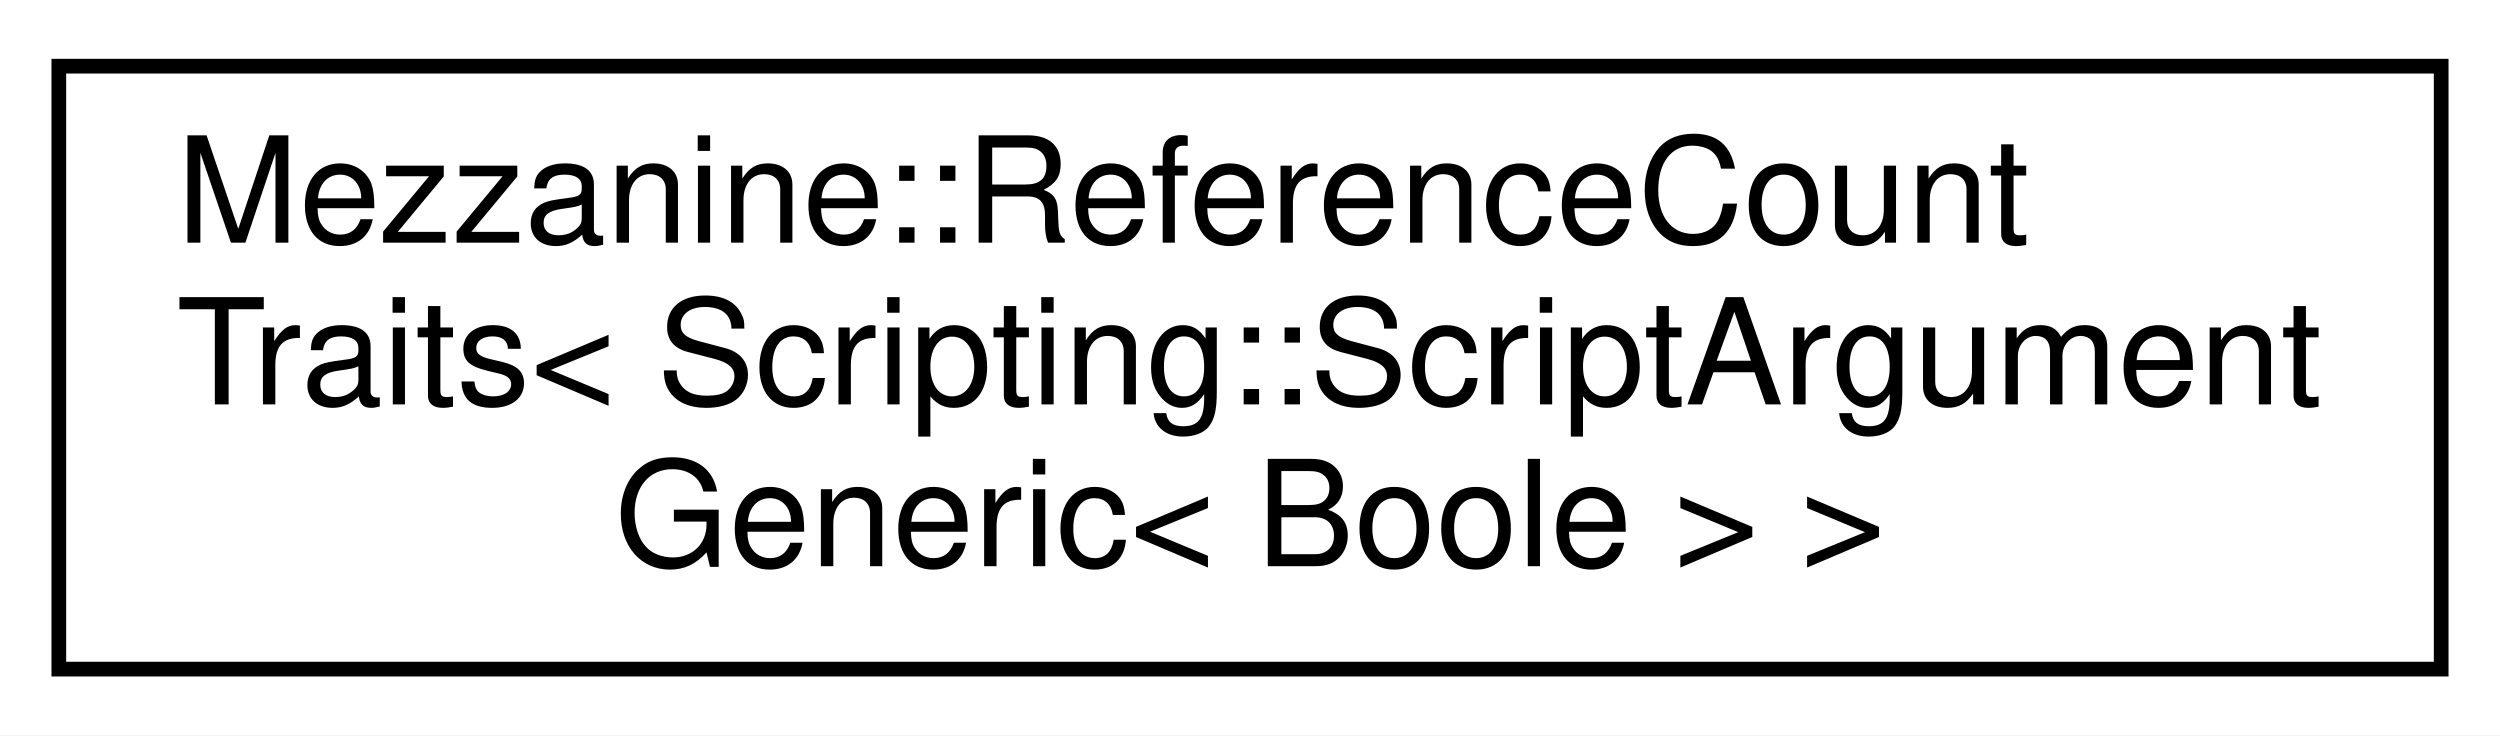
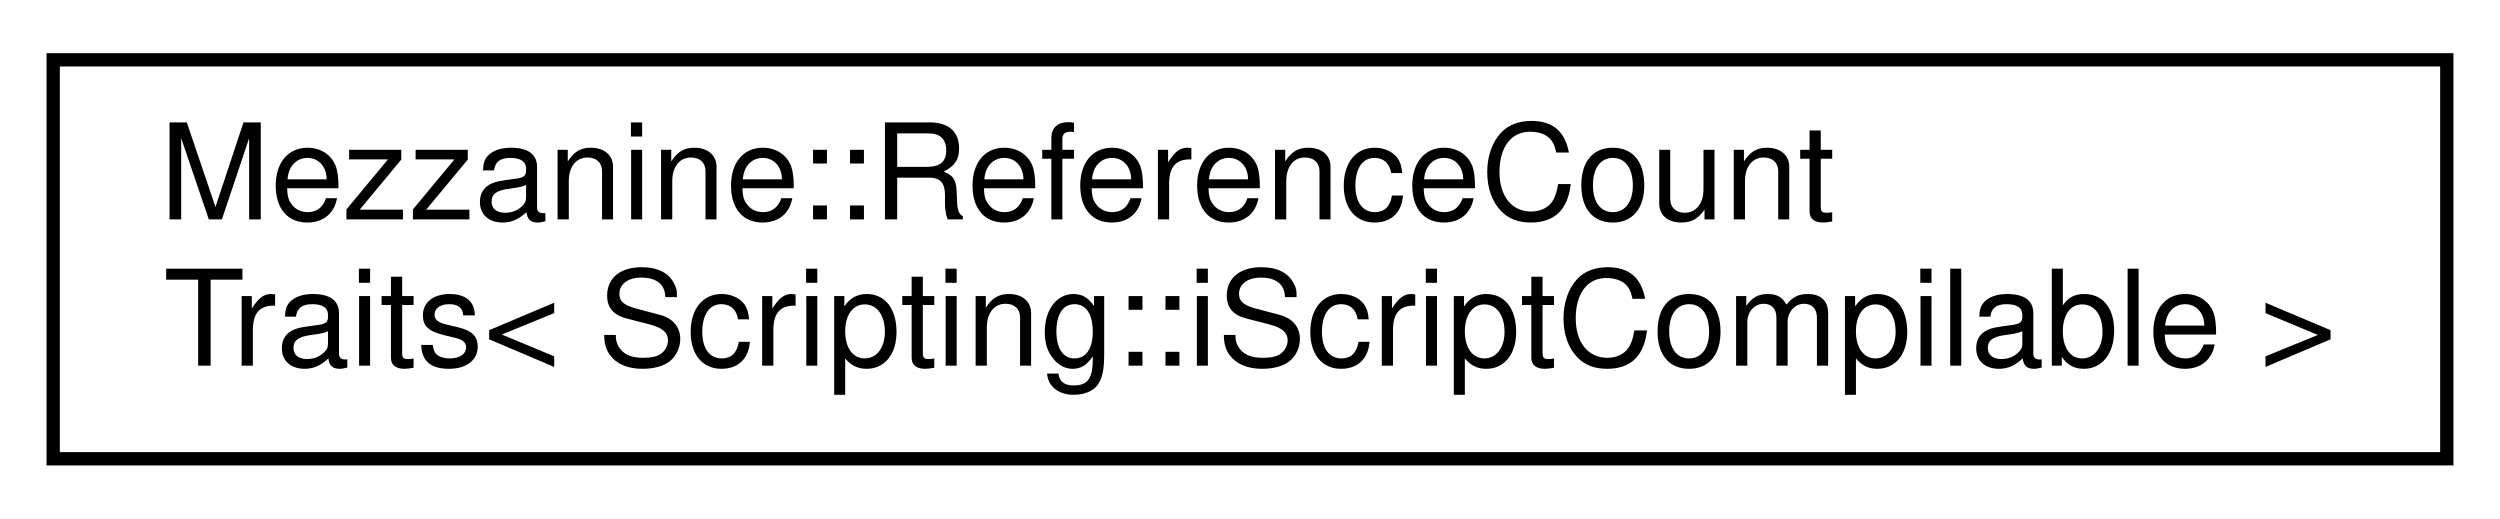
- <svg xmlns="http://www.w3.org/2000/svg" xmlns:xlink="http://www.w3.org/1999/xlink" width="170pt" height="50pt" viewBox="0.00 0.00 170.00 50.00">
-   <g id="graph0" class="graph" transform="scale(1 1) rotate(0) translate(4 46)">
-     <polygon fill="white" stroke="none" points="-4,4 -4,-46 166,-46 166,4 -4,4" />
+ <svg xmlns="http://www.w3.org/2000/svg" xmlns:xlink="http://www.w3.org/1999/xlink" width="188pt" height="39pt" viewBox="0.00 0.00 188.00 39.00">
+   <g id="graph0" class="graph" transform="scale(1 1) rotate(0) translate(4 35)">
+     <polygon fill="white" stroke="none" points="-4,4 -4,-35 184,-35 184,4 -4,4" />
    <g id="node1" class="node">
      <g id="a_node1">
-         <a xlink:href="classMezzanine_1_1ReferenceCountTraits_3_01Scripting_1_1ScriptArgumentGeneric_3_01Boole_01_4_01_4.html" target="_top" xlink:title="Marks ScriptArgumentGeneric&lt;Real&gt; for internal reference counting if a CountedPtr checks...">
-           <polygon fill="white" stroke="black" points="0,-0.5 0,-41.5 162,-41.5 162,-0.5 0,-0.5" />
-           <text text-anchor="start" x="8" y="-29.5" font-family="Helvetica,sans-Serif" font-size="10.00">Mezzanine::ReferenceCount</text>
-           <text text-anchor="start" x="8" y="-18.5" font-family="Helvetica,sans-Serif" font-size="10.00">Traits&lt; Scripting::ScriptArgument</text>
-           <text text-anchor="middle" x="81" y="-7.5" font-family="Helvetica,sans-Serif" font-size="10.00">Generic&lt; Boole &gt; &gt;</text>
+         <a xlink:href="classMezzanine_1_1ReferenceCountTraits_3_01Scripting_1_1iScriptCompilable_01_4.html" target="_top" xlink:title="Marks iScriptCompilable for internal reference counting if a CountedPtr checks. ">
+           <polygon fill="white" stroke="black" points="0,-0.5 0,-30.5 180,-30.5 180,-0.5 0,-0.5" />
+           <text text-anchor="start" x="8" y="-18.5" font-family="Helvetica,sans-Serif" font-size="10.00">Mezzanine::ReferenceCount</text>
+           <text text-anchor="middle" x="90" y="-7.5" font-family="Helvetica,sans-Serif" font-size="10.00">Traits&lt; Scripting::iScriptCompilable &gt;</text>
        </a>
      </g>
    </g>
  </g>
</svg>
